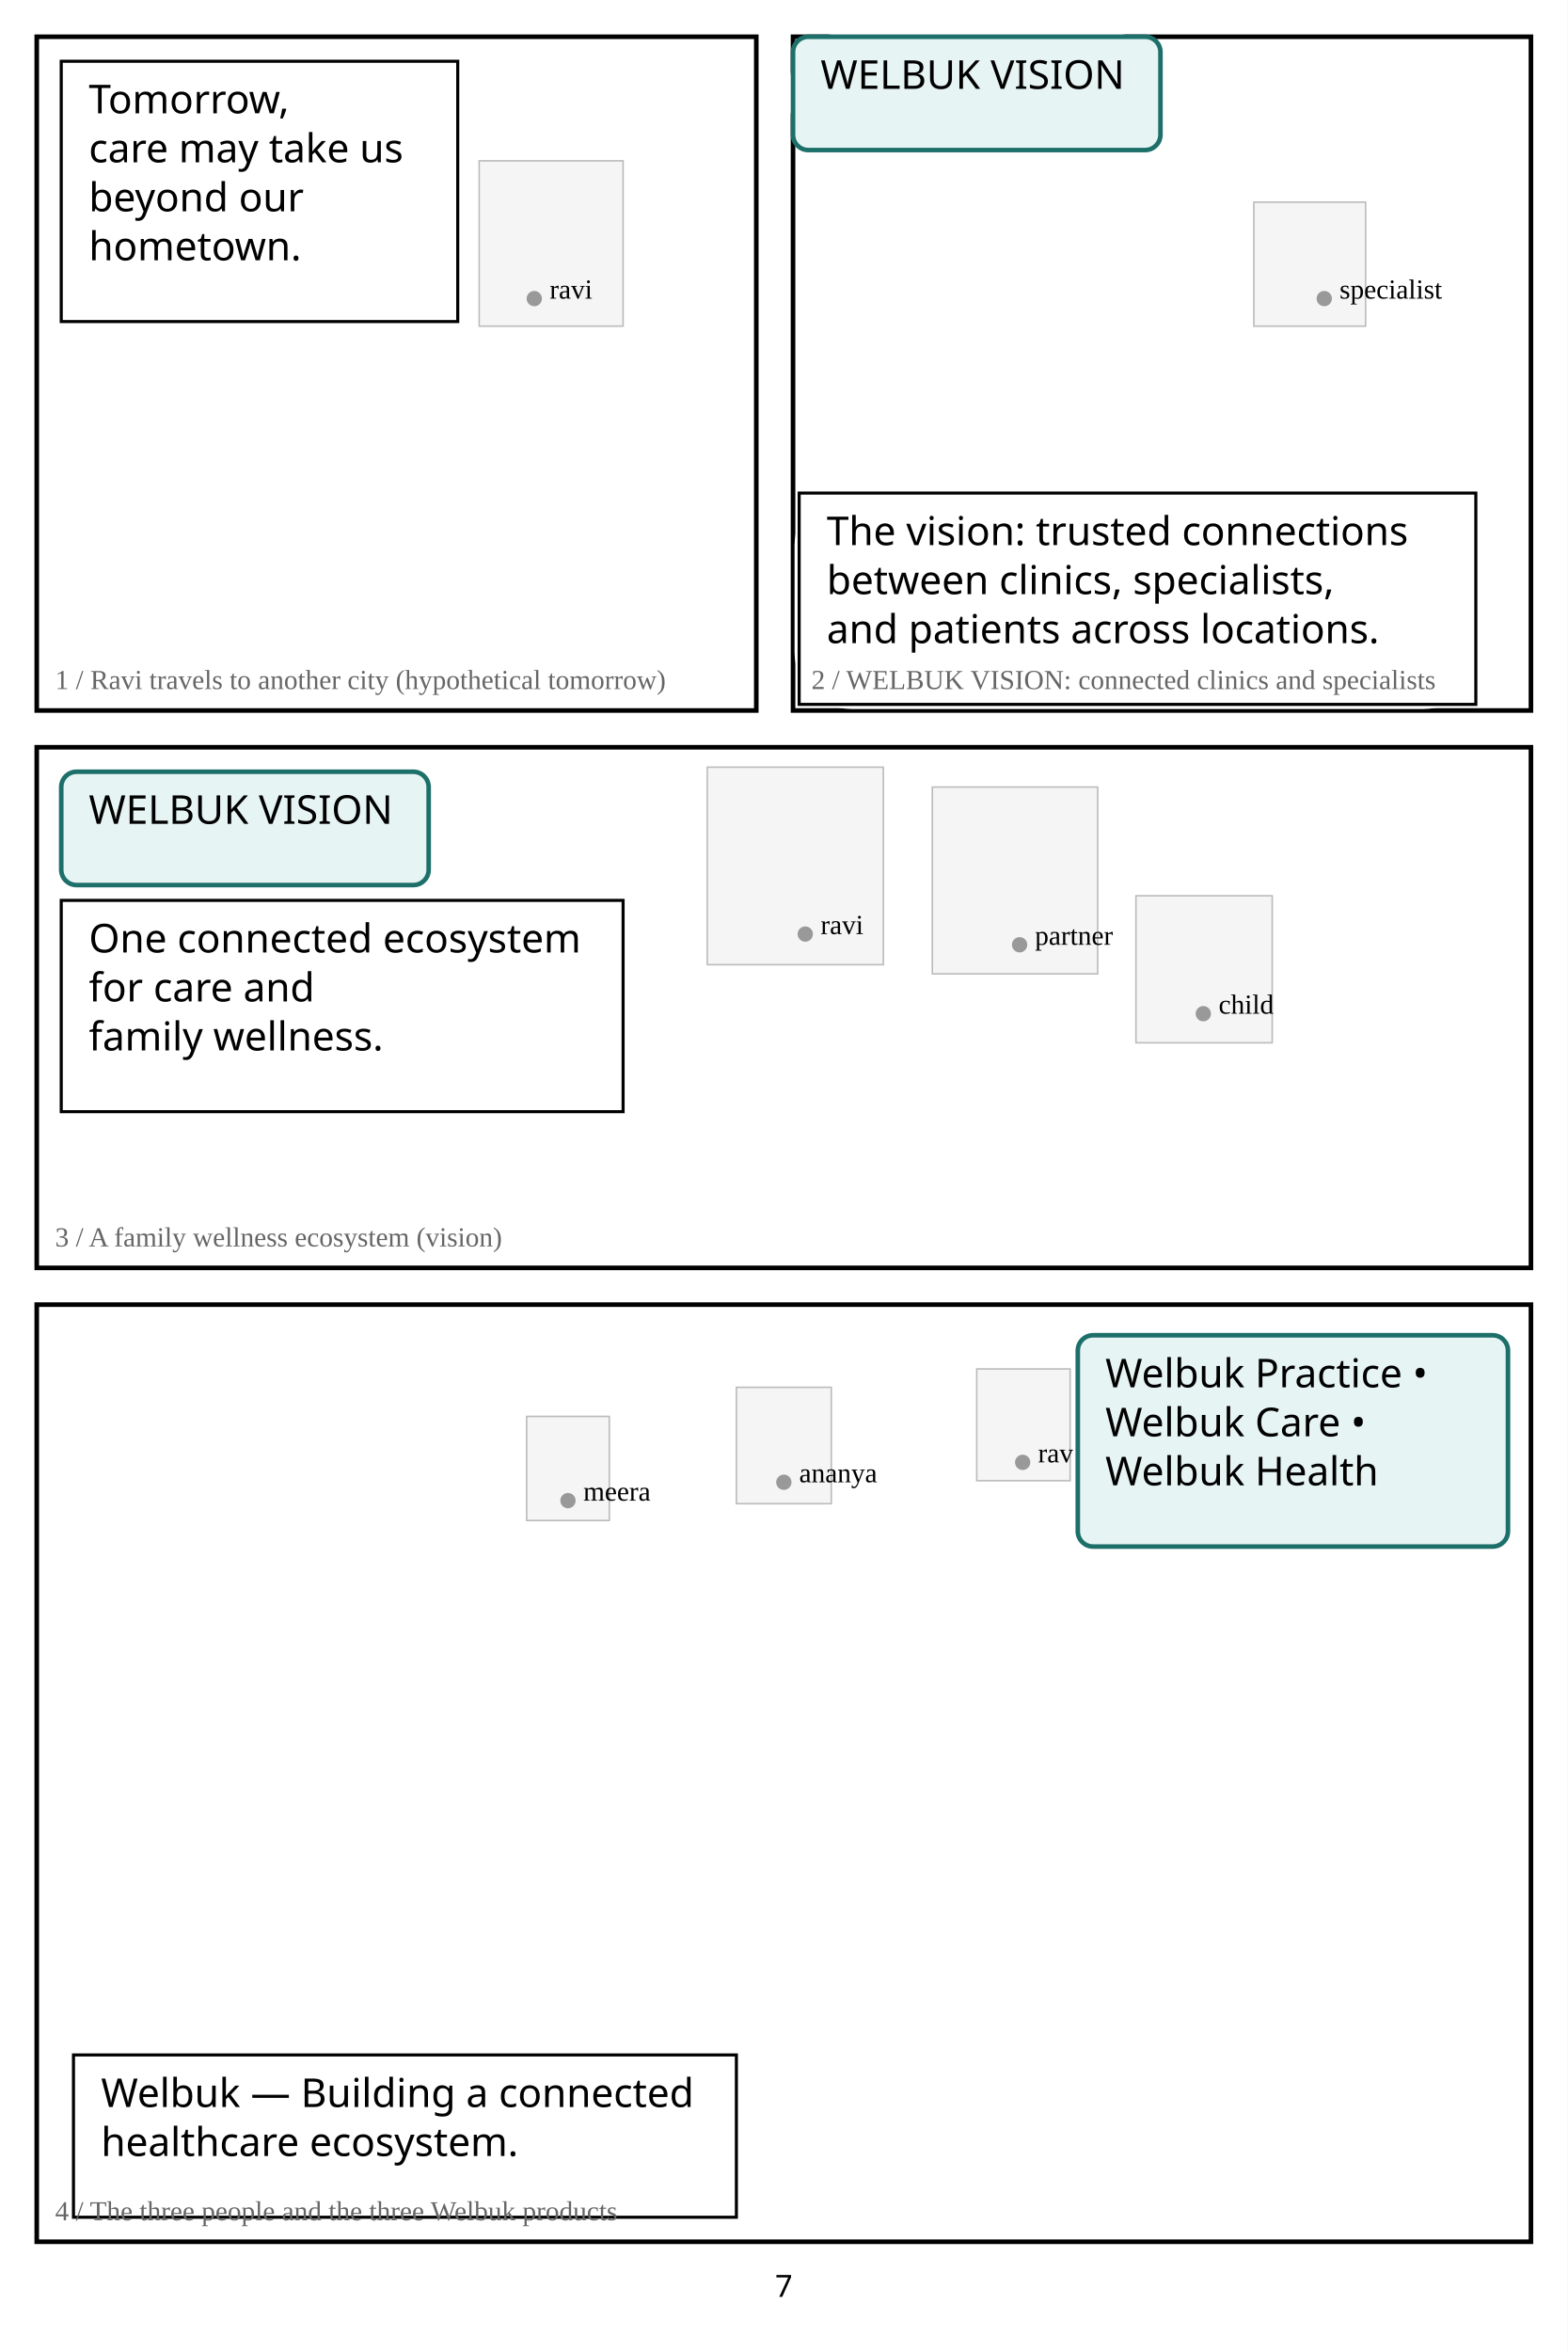
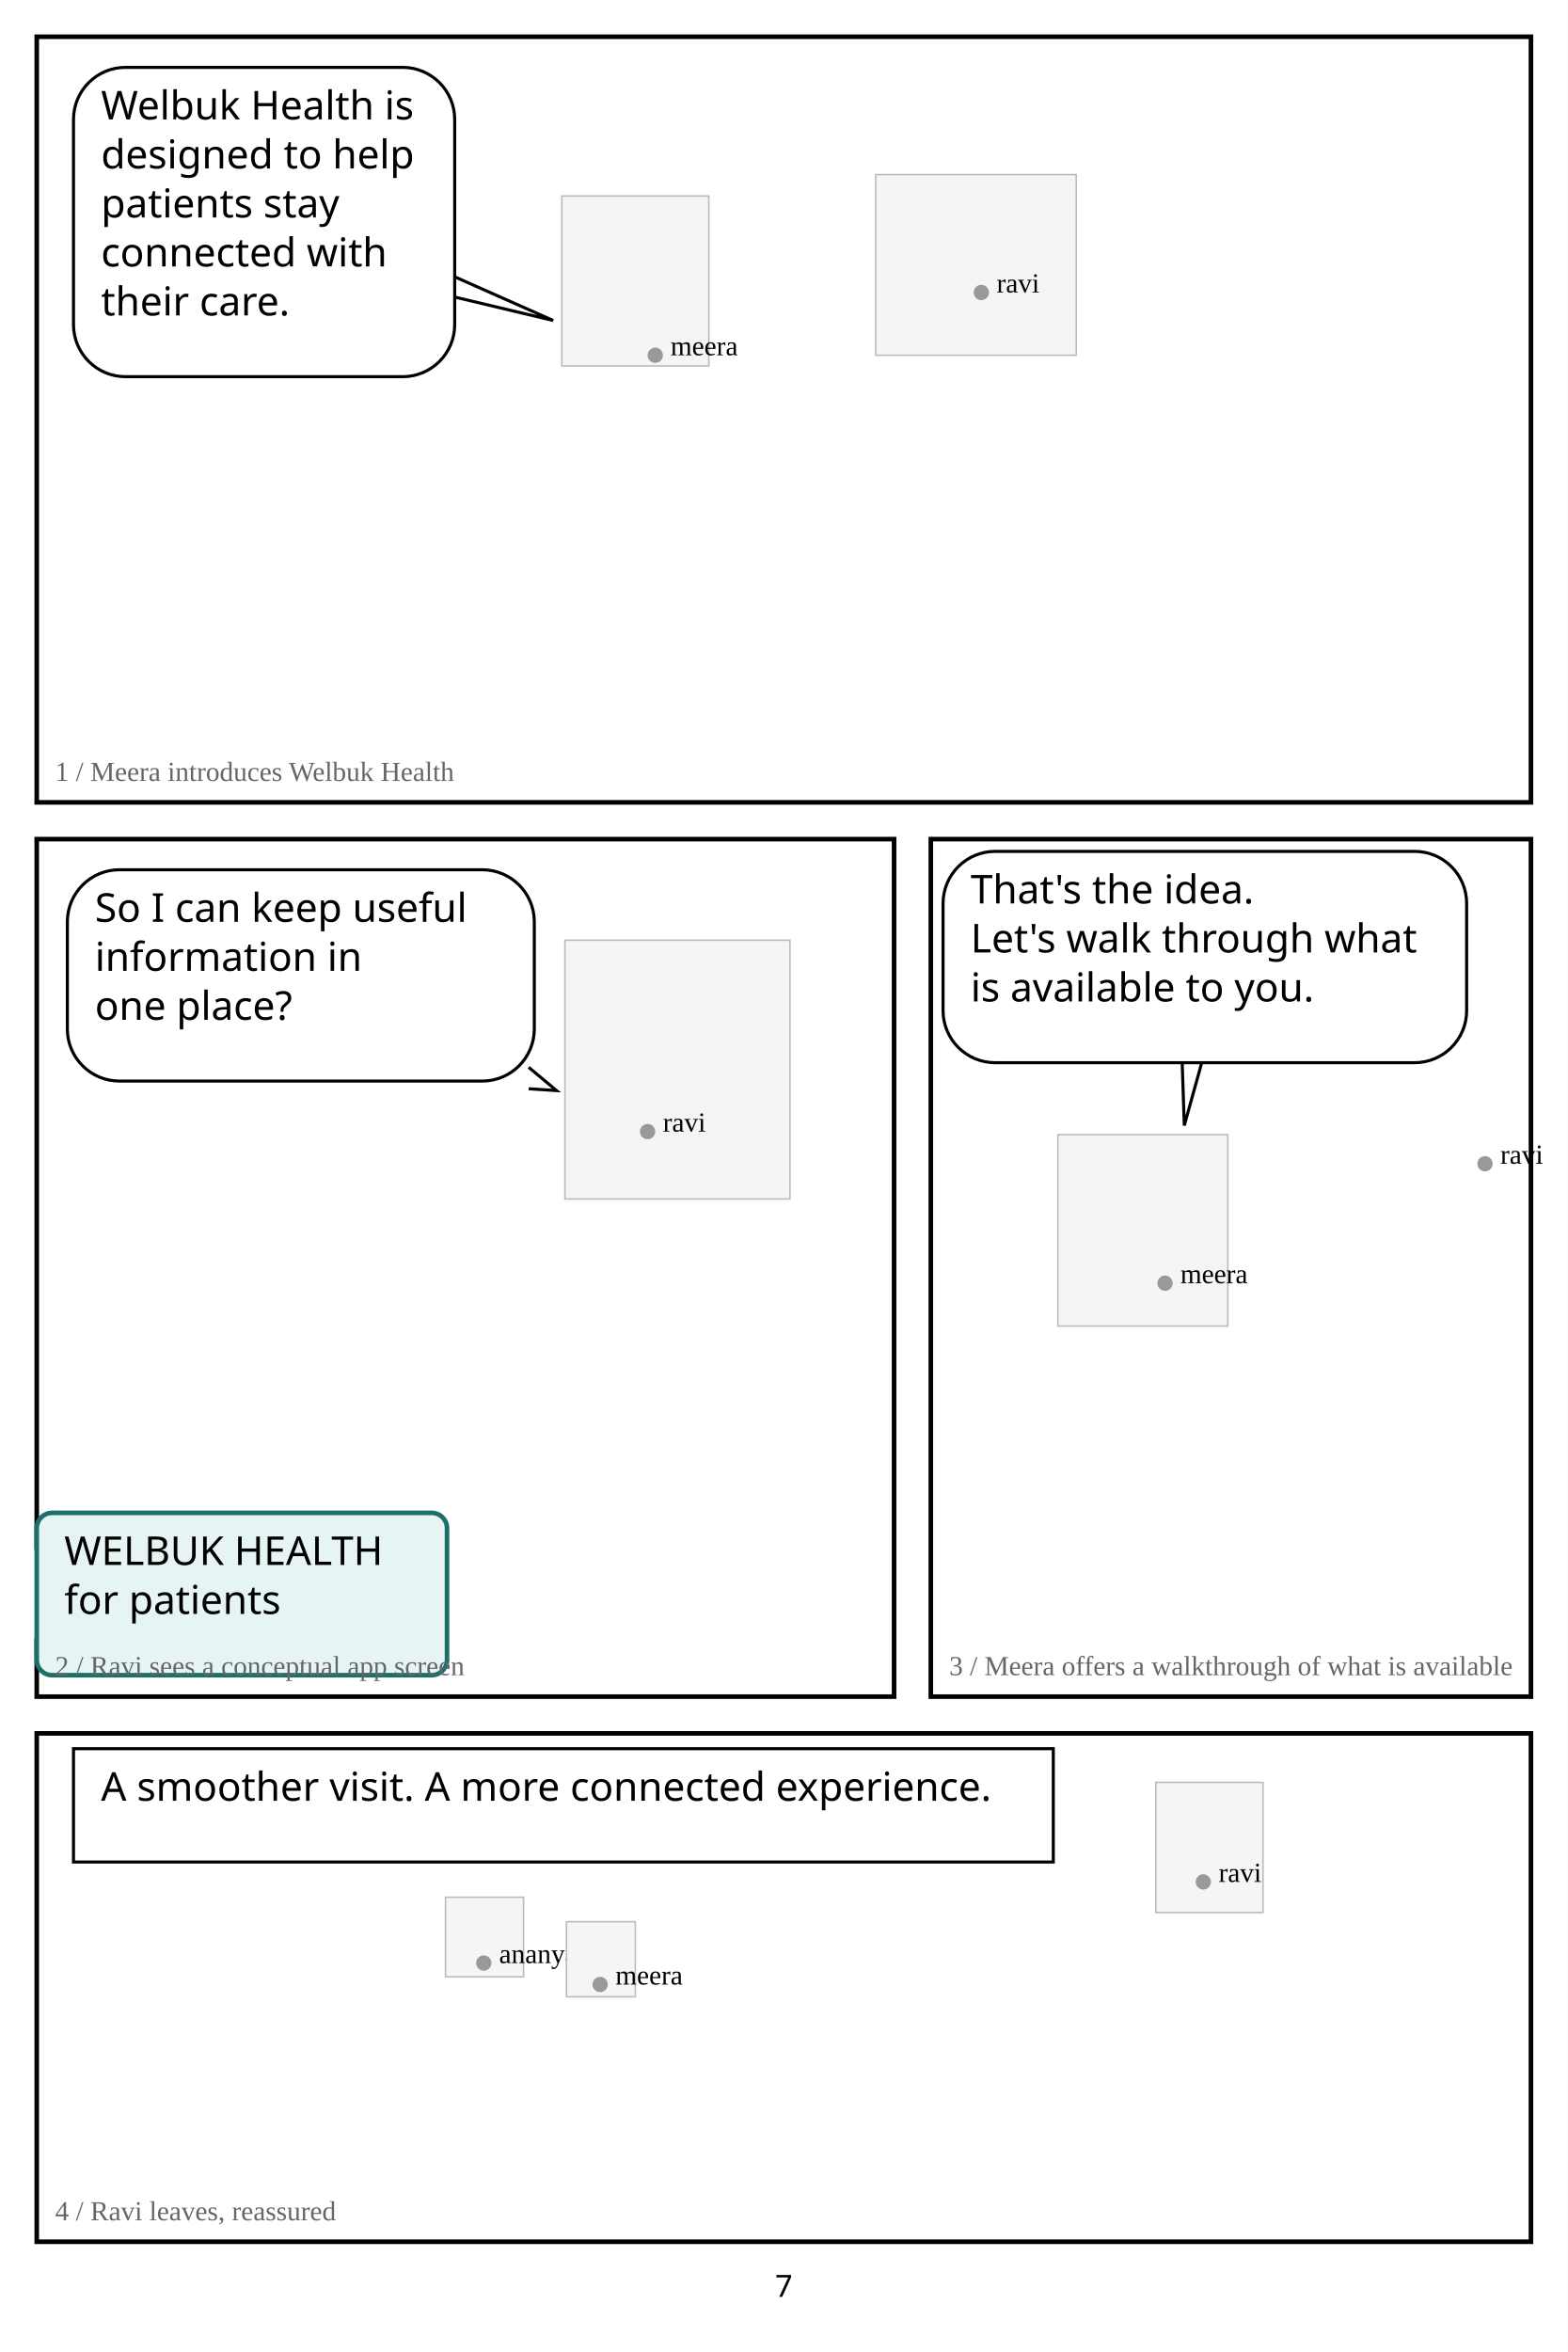
<svg xmlns="http://www.w3.org/2000/svg" width="1024" height="1536" viewBox="0 0 1024 1536">
  <rect width="1024" height="1536" fill="white" />
-   <rect x="313" y="105" width="94" height="108" fill="#f5f5f5" stroke="#bbb" />
-   <circle cx="349" cy="195" r="5" fill="#999" />
-   <text x="359" y="195" font-size="18">ravi</text>
-   <rect x="24" y="24" width="470" height="440" fill="none" stroke="black" stroke-width="3" />
-   <rect x="40" y="40" width="259" height="170" rx="34" fill="white" stroke="white" stroke-width="6" />
-   <rect x="40" y="40" width="259" height="170" fill="white" stroke="black" stroke-width="2" />
-   <text x="58" y="74" font-family="Meiryo,MS Gothic,sans-serif" font-size="26" fill="black">Tomorrow, </text>
-   <text x="58" y="106" font-family="Meiryo,MS Gothic,sans-serif" font-size="26" fill="black">care may take us </text>
-   <text x="58" y="138" font-family="Meiryo,MS Gothic,sans-serif" font-size="26" fill="black">beyond our </text>
-   <text x="58" y="170" font-family="Meiryo,MS Gothic,sans-serif" font-size="26" fill="black">hometown.</text>
-   <text x="36" y="450" font-size="18" fill="#666">1 / Ravi travels to another city (hypothetical tomorrow)</text>
-   <rect x="819" y="132" width="73" height="81" fill="#f5f5f5" stroke="#bbb" />
-   <circle cx="865" cy="195" r="5" fill="#999" />
-   <text x="875" y="195" font-size="18">specialist</text>
-   <rect x="518" y="24" width="482" height="440" fill="none" stroke="black" stroke-width="3" />
-   <rect x="518" y="24" width="240" height="74" rx="34" fill="white" stroke="white" stroke-width="6" />
-   <rect x="522" y="322" width="442" height="138" rx="34" fill="white" stroke="white" stroke-width="6" />
-   <rect x="518" y="24" width="240" height="74" rx="10" fill="#e6f4f3" stroke="#1d6f6a" stroke-width="3" />
-   <text x="536" y="58" font-family="Meiryo,MS Gothic,sans-serif" font-size="26" fill="black">WELBUK VISION</text>
-   <rect x="522" y="322" width="442" height="138" fill="white" stroke="black" stroke-width="2" />
-   <text x="540" y="356" font-family="Meiryo,MS Gothic,sans-serif" font-size="26" fill="black">The vision: trusted connections </text>
-   <text x="540" y="388" font-family="Meiryo,MS Gothic,sans-serif" font-size="26" fill="black">between clinics, specialists, </text>
-   <text x="540" y="420" font-family="Meiryo,MS Gothic,sans-serif" font-size="26" fill="black">and patients across locations.</text>
-   <text x="530" y="450" font-size="18" fill="#666">2 / WELBUK VISION: connected clinics and specialists</text>
-   <rect x="462" y="501" width="115" height="129" fill="#f5f5f5" stroke="#bbb" />
-   <circle cx="526" cy="610" r="5" fill="#999" />
-   <text x="536" y="610" font-size="18">ravi</text>
-   <rect x="609" y="514" width="108" height="122" fill="#f5f5f5" stroke="#bbb" />
-   <circle cx="666" cy="617" r="5" fill="#999" />
-   <text x="676" y="617" font-size="18">partner</text>
-   <rect x="742" y="585" width="89" height="96" fill="#f5f5f5" stroke="#bbb" />
-   <circle cx="786" cy="662" r="5" fill="#999" />
-   <text x="796" y="662" font-size="18">child</text>
-   <rect x="24" y="488" width="976" height="340" fill="none" stroke="black" stroke-width="3" />
-   <rect x="40" y="504" width="240" height="74" rx="34" fill="white" stroke="white" stroke-width="6" />
-   <rect x="40" y="588" width="367" height="138" rx="34" fill="white" stroke="white" stroke-width="6" />
-   <rect x="40" y="504" width="240" height="74" rx="10" fill="#e6f4f3" stroke="#1d6f6a" stroke-width="3" />
-   <text x="58" y="538" font-family="Meiryo,MS Gothic,sans-serif" font-size="26" fill="black">WELBUK VISION</text>
-   <rect x="40" y="588" width="367" height="138" fill="white" stroke="black" stroke-width="2" />
-   <text x="58" y="622" font-family="Meiryo,MS Gothic,sans-serif" font-size="26" fill="black">One connected ecosystem </text>
-   <text x="58" y="654" font-family="Meiryo,MS Gothic,sans-serif" font-size="26" fill="black">for care and </text>
-   <text x="58" y="686" font-family="Meiryo,MS Gothic,sans-serif" font-size="26" fill="black">family wellness.</text>
-   <text x="36" y="814" font-size="18" fill="#666">3 / A family wellness ecosystem (vision)</text>
-   <rect x="344" y="925" width="54" height="68" fill="#f5f5f5" stroke="#bbb" />
-   <circle cx="371" cy="980" r="5" fill="#999" />
-   <text x="381" y="980" font-size="18">meera</text>
-   <rect x="481" y="906" width="62" height="76" fill="#f5f5f5" stroke="#bbb" />
-   <circle cx="512" cy="968" r="5" fill="#999" />
-   <text x="522" y="968" font-size="18">ananya</text>
-   <rect x="638" y="894" width="61" height="73" fill="#f5f5f5" stroke="#bbb" />
-   <circle cx="668" cy="955" r="5" fill="#999" />
-   <text x="678" y="955" font-size="18">ravi</text>
-   <rect x="24" y="852" width="976" height="612" fill="none" stroke="black" stroke-width="3" />
-   <rect x="704" y="872" width="281" height="138" rx="34" fill="white" stroke="white" stroke-width="6" />
-   <rect x="48" y="1342" width="433" height="106" rx="34" fill="white" stroke="white" stroke-width="6" />
-   <rect x="704" y="872" width="281" height="138" rx="10" fill="#e6f4f3" stroke="#1d6f6a" stroke-width="3" />
-   <text x="722" y="906" font-family="Meiryo,MS Gothic,sans-serif" font-size="26" fill="black">Welbuk Practice • </text>
-   <text x="722" y="938" font-family="Meiryo,MS Gothic,sans-serif" font-size="26" fill="black">Welbuk Care • </text>
-   <text x="722" y="970" font-family="Meiryo,MS Gothic,sans-serif" font-size="26" fill="black">Welbuk Health</text>
-   <rect x="48" y="1342" width="433" height="106" fill="white" stroke="black" stroke-width="2" />
-   <text x="66" y="1376" font-family="Meiryo,MS Gothic,sans-serif" font-size="26" fill="black">Welbuk — Building a connected </text>
-   <text x="66" y="1408" font-family="Meiryo,MS Gothic,sans-serif" font-size="26" fill="black">healthcare ecosystem.</text>
-   <text x="36" y="1450" font-size="18" fill="#666">4 / The three people and the three Welbuk products</text>
+   <rect x="367" y="128" width="96" height="111" fill="#f5f5f5" stroke="#bbb" />
+   <circle cx="428" cy="232" r="5" fill="#999" />
+   <text x="438" y="232" font-size="18">meera</text>
+   <rect x="572" y="114" width="131" height="118" fill="#f5f5f5" stroke="#bbb" />
+   <circle cx="641" cy="191" r="5" fill="#999" />
+   <text x="651" y="191" font-size="18">ravi</text>
+   <rect x="24" y="24" width="976" height="500" fill="none" stroke="black" stroke-width="3" />
+   <rect x="48" y="44" width="249" height="202" rx="34" fill="white" stroke="white" stroke-width="6" />
+   <path d="M 293.213 179.104 L 361.32 209.295 L 293.213 193.104 Z" fill="white" stroke="white" stroke-width="6" stroke-linejoin="round" />
+   <path data-speaker="meera" d="M 293.213 179.104 L 361.32 209.295 L 293.213 193.104" fill="white" stroke="black" stroke-width="2" />
+   <rect x="48" y="44" width="249" height="202" rx="34" fill="white" stroke="black" stroke-width="2" />
+   <text x="66" y="78" font-family="Meiryo,MS Gothic,sans-serif" font-size="26" fill="black">Welbuk Health is </text>
+   <text x="66" y="110" font-family="Meiryo,MS Gothic,sans-serif" font-size="26" fill="black">designed to help </text>
+   <text x="66" y="142" font-family="Meiryo,MS Gothic,sans-serif" font-size="26" fill="black">patients stay </text>
+   <text x="66" y="174" font-family="Meiryo,MS Gothic,sans-serif" font-size="26" fill="black">connected with </text>
+   <text x="66" y="206" font-family="Meiryo,MS Gothic,sans-serif" font-size="26" fill="black">their care.</text>
+   <text x="36" y="510" font-size="18" fill="#666">1 / Meera introduces Welbuk Health</text>
+   <rect x="369" y="614" width="147" height="169" fill="#f5f5f5" stroke="#bbb" />
+   <circle cx="423" cy="739" r="5" fill="#999" />
+   <text x="433" y="739" font-size="18">ravi</text>
+   <rect x="24" y="548" width="560" height="560" fill="none" stroke="black" stroke-width="3" />
+   <rect x="44" y="568" width="305" height="138" rx="34" fill="white" stroke="white" stroke-width="6" />
+   <path d="M 345.353 697.033 L 363.529 712.218 L 345.353 711.033 Z" fill="white" stroke="white" stroke-width="6" stroke-linejoin="round" />
+   <rect x="24" y="988" width="268" height="106" rx="34" fill="white" stroke="white" stroke-width="6" />
+   <path data-speaker="ravi" d="M 345.353 697.033 L 363.529 712.218 L 345.353 711.033" fill="white" stroke="black" stroke-width="2" />
+   <rect x="44" y="568" width="305" height="138" rx="34" fill="white" stroke="black" stroke-width="2" />
+   <text x="62" y="602" font-family="Meiryo,MS Gothic,sans-serif" font-size="26" fill="black">So I can keep useful </text>
+   <text x="62" y="634" font-family="Meiryo,MS Gothic,sans-serif" font-size="26" fill="black">information in </text>
+   <text x="62" y="666" font-family="Meiryo,MS Gothic,sans-serif" font-size="26" fill="black">one place?</text>
+   <rect x="24" y="988" width="268" height="106" rx="10" fill="#e6f4f3" stroke="#1d6f6a" stroke-width="3" />
+   <text x="42" y="1022" font-family="Meiryo,MS Gothic,sans-serif" font-size="26" fill="black">WELBUK HEALTH </text>
+   <text x="42" y="1054" font-family="Meiryo,MS Gothic,sans-serif" font-size="26" fill="black">for patients</text>
+   <text x="36" y="1094" font-size="18" fill="#666">2 / Ravi sees a conceptual app screen</text>
+   <rect x="691" y="741" width="111" height="125" fill="#f5f5f5" stroke="#bbb" />
+   <circle cx="761" cy="838" r="5" fill="#999" />
+   <text x="771" y="838" font-size="18">meera</text>
+   <circle cx="970" cy="760" r="5" fill="#999" />
+   <text x="980" y="760" font-size="18">ravi</text>
+   <rect x="608" y="548" width="392" height="560" fill="none" stroke="black" stroke-width="3" />
+   <rect x="616" y="556" width="342" height="138" rx="34" fill="white" stroke="white" stroke-width="6" />
+   <path d="M 772.062 690.029 L 773.567 735.044 L 786.062 690.029 Z" fill="white" stroke="white" stroke-width="6" stroke-linejoin="round" />
+   <path data-speaker="meera" d="M 772.062 690.029 L 773.567 735.044 L 786.062 690.029" fill="white" stroke="black" stroke-width="2" />
+   <rect x="616" y="556" width="342" height="138" rx="34" fill="white" stroke="black" stroke-width="2" />
+   <text x="634" y="590" font-family="Meiryo,MS Gothic,sans-serif" font-size="26" fill="black">That's the idea. </text>
+   <text x="634" y="622" font-family="Meiryo,MS Gothic,sans-serif" font-size="26" fill="black">Let's walk through what </text>
+   <text x="634" y="654" font-family="Meiryo,MS Gothic,sans-serif" font-size="26" fill="black">is available to you.</text>
+   <text x="620" y="1094" font-size="18" fill="#666">3 / Meera offers a walkthrough of what is available</text>
+   <rect x="755" y="1164" width="70" height="85" fill="#f5f5f5" stroke="#bbb" />
+   <circle cx="786" cy="1229" r="5" fill="#999" />
+   <text x="796" y="1229" font-size="18">ravi</text>
+   <rect x="291" y="1239" width="51" height="52" fill="#f5f5f5" stroke="#bbb" />
+   <circle cx="316" cy="1282" r="5" fill="#999" />
+   <text x="326" y="1282" font-size="18">ananya</text>
+   <rect x="370" y="1255" width="45" height="49" fill="#f5f5f5" stroke="#bbb" />
+   <circle cx="392" cy="1296" r="5" fill="#999" />
+   <text x="402" y="1296" font-size="18">meera</text>
+   <rect x="24" y="1132" width="976" height="332" fill="none" stroke="black" stroke-width="3" />
+   <rect x="48" y="1142" width="640" height="74" rx="34" fill="white" stroke="white" stroke-width="6" />
+   <rect x="48" y="1142" width="640" height="74" fill="white" stroke="black" stroke-width="2" />
+   <text x="66" y="1176" font-family="Meiryo,MS Gothic,sans-serif" font-size="26" fill="black">A smoother visit. A more connected experience.</text>
+   <text x="36" y="1450" font-size="18" fill="#666">4 / Ravi leaves, reassured</text>
  <text x="512" y="1500" text-anchor="middle" font-family="sans-serif" font-size="20">7</text>
</svg>
